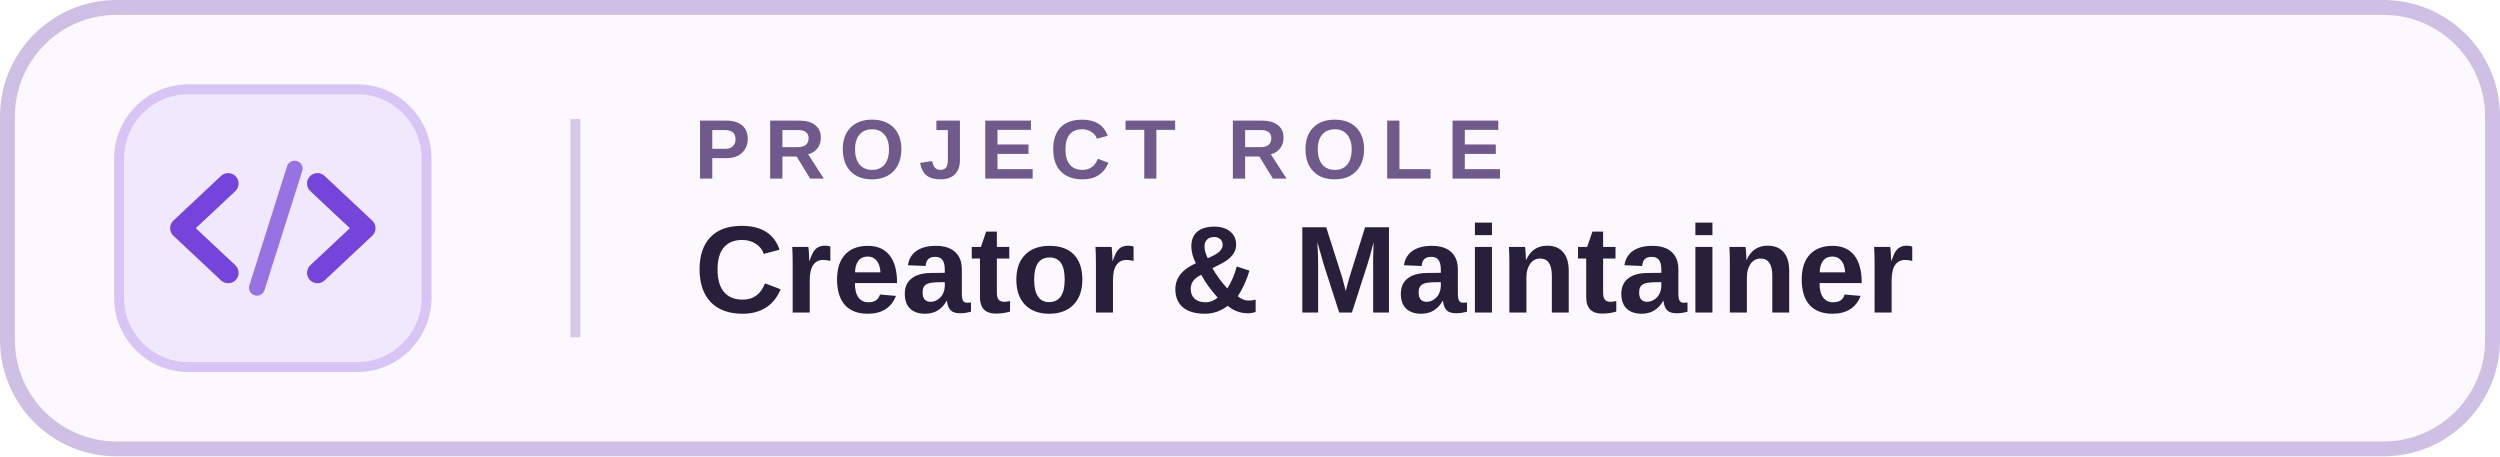
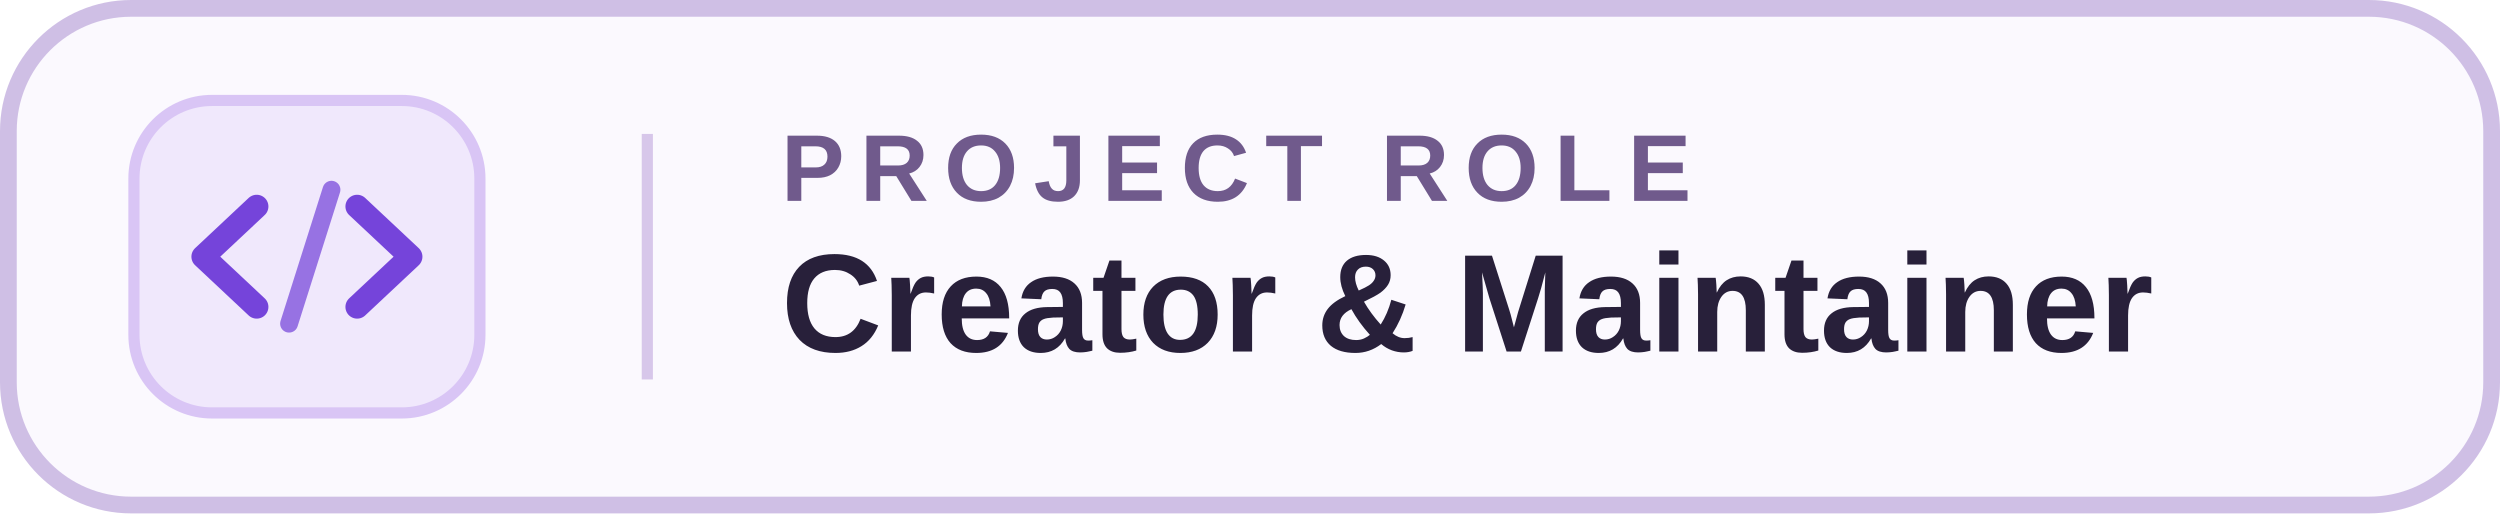
- <svg xmlns="http://www.w3.org/2000/svg" width="252" height="46" viewBox="0 0 252 46" role="img" aria-label="Creator and Maintainer">
+ <svg xmlns="http://www.w3.org/2000/svg" width="224" height="46" viewBox="0 0 224 46" role="img" aria-label="Creator and Maintainer">
  <defs>
    <linearGradient id="edge" x1="0" y1="0" x2="0" y2="1">
      <stop offset="0" stop-color="#C49CFF" />
      <stop offset="1" stop-color="#7448E5" />
    </linearGradient>
  </defs>
-   <rect x="0.75" y="0.75" width="250.5" height="44.5" rx="11" fill="#FBF9FE" stroke="#CFBFE5" stroke-width="1.5" />
+   <rect x="0.75" y="0.75" width="222.5" height="44.5" rx="11" fill="#FBF9FE" stroke="#CFBFE5" stroke-width="1.5" />
  <path d="M12 1 H52" stroke="url(#edge)" stroke-width="2" stroke-linecap="round" />
  <rect x="12" y="9" width="31" height="28" rx="7" fill="#F0E8FC" stroke="#D9C5F5" />
  <path d="M23 18.5L18.2 23L23 27.5 M32 18.5L36.8 23L32 27.5" fill="none" stroke="#7544DA" stroke-width="2.1" stroke-linecap="round" stroke-linejoin="round" />
  <path d="M29.7 17L25.9 29" stroke="#7544DA" stroke-opacity=".72" stroke-width="1.6" stroke-linecap="round" />
  <path d="M58 12 V34" stroke="#D7C7EA" />
  <text x="70" y="18" fill="#705A8C" font-family="Arial,Helvetica,sans-serif" font-size="8.5" font-weight="700" letter-spacing="1.4">PROJECT ROLE</text>
  <text x="70" y="31.5" fill="#28203A" font-family="Arial,Helvetica,sans-serif" font-size="12.5" font-weight="700">Creator &amp; Maintainer</text>
</svg>
